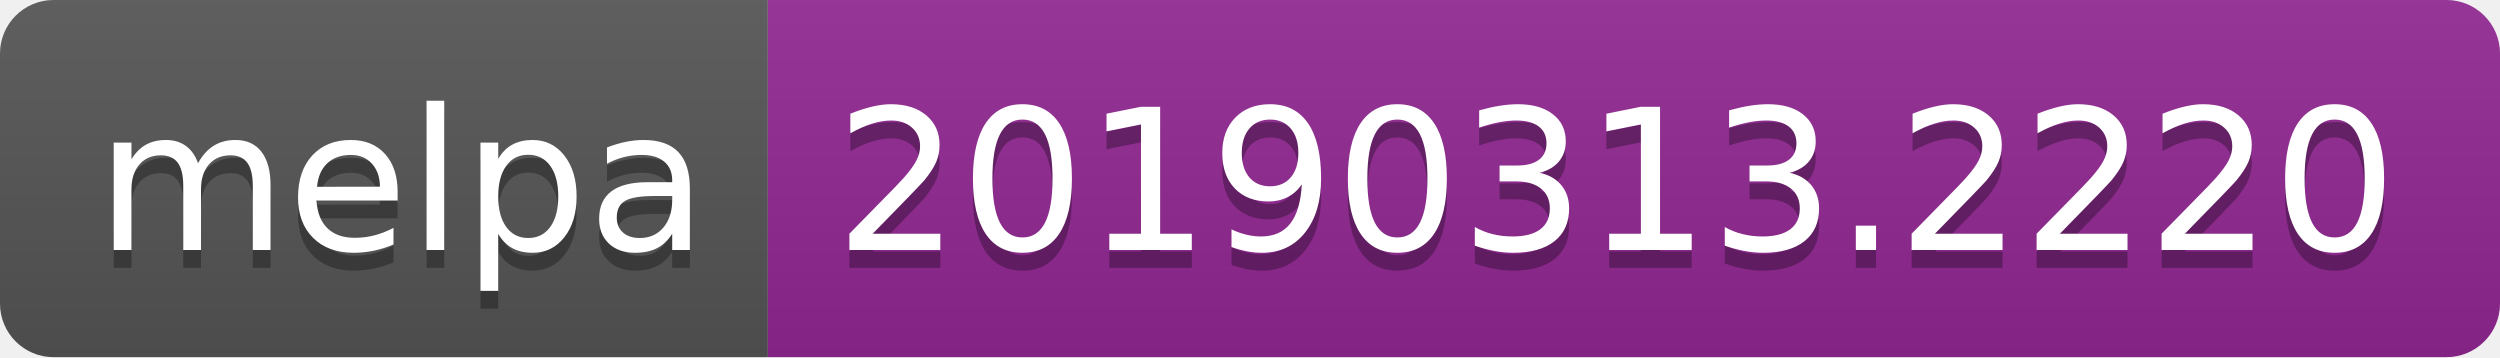
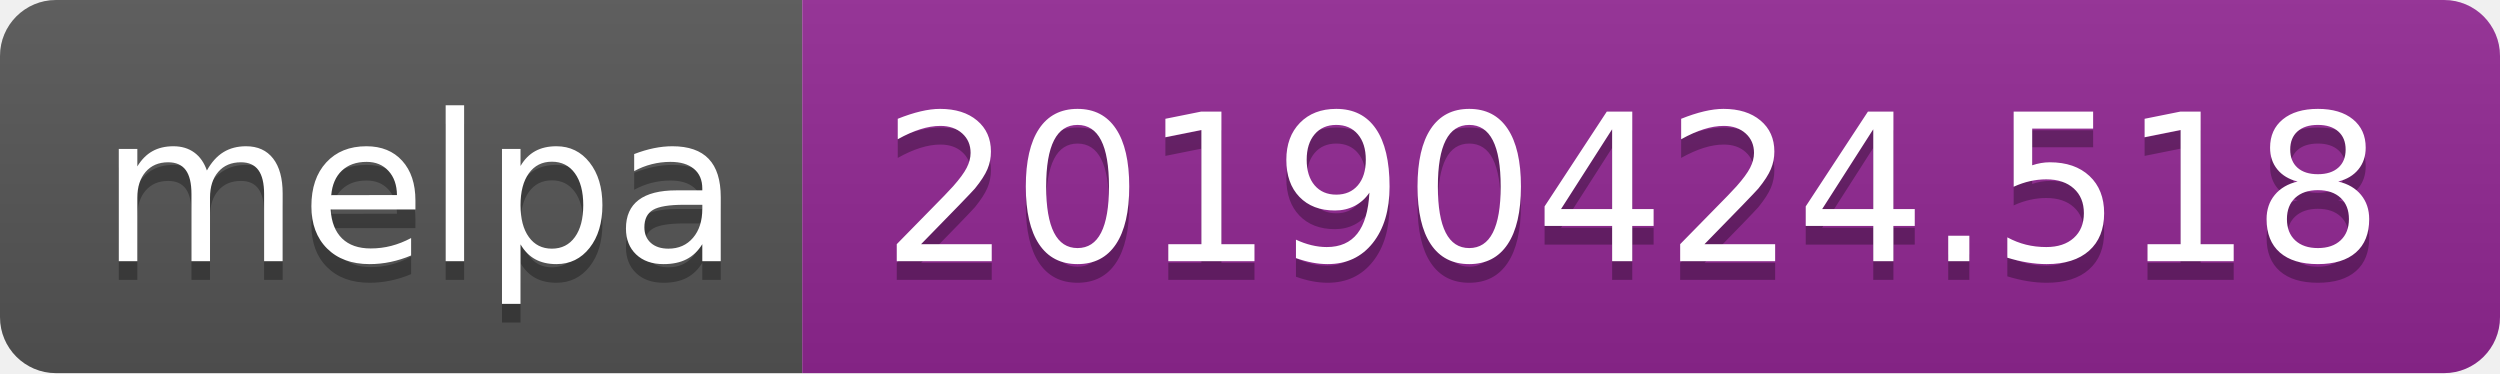
- <svg xmlns="http://www.w3.org/2000/svg" width="140" height="20">
+ <svg xmlns="http://www.w3.org/2000/svg" width="134" height="20">
  <linearGradient id="b" x2="0" y2="100%">
    <stop offset="0" stop-color="#bbb" stop-opacity=".1" />
    <stop offset="1" stop-opacity=".1" />
  </linearGradient>
  <clipPath id="a">
-     <rect width="140" height="20" rx="3" fill="#fff" />
+     <rect width="134" height="20" rx="3" fill="#fff" />
  </clipPath>
  <g clip-path="url(#a)">
    <path fill="#555" d="M0 0h43v20H0z" />
-     <path fill="#922793" d="M43 0h97v20H43z" />
-     <path fill="url(#b)" d="M0 0h140v20H0z" />
+     <path fill="#922793" d="M43 0h91v20H43z" />
+     <path fill="url(#b)" d="M0 0h134v20H0z" />
  </g>
  <g fill="#fff" text-anchor="middle" font-family="DejaVu Sans,Verdana,Geneva,sans-serif" font-size="110">
    <text x="225" y="150" fill="#010101" fill-opacity=".3" transform="scale(.1)" textLength="330">melpa</text>
    <text x="225" y="140" transform="scale(.1)" textLength="330">melpa</text>
-     <text x="905" y="150" fill="#010101" fill-opacity=".3" transform="scale(.1)" textLength="870">20190313.2220</text>
-     <text x="905" y="140" transform="scale(.1)" textLength="870">20190313.2220</text>
+     <text x="875" y="150" fill="#010101" fill-opacity=".3" transform="scale(.1)" textLength="810">20190424.518</text>
+     <text x="875" y="140" transform="scale(.1)" textLength="810">20190424.518</text>
  </g>
</svg>
